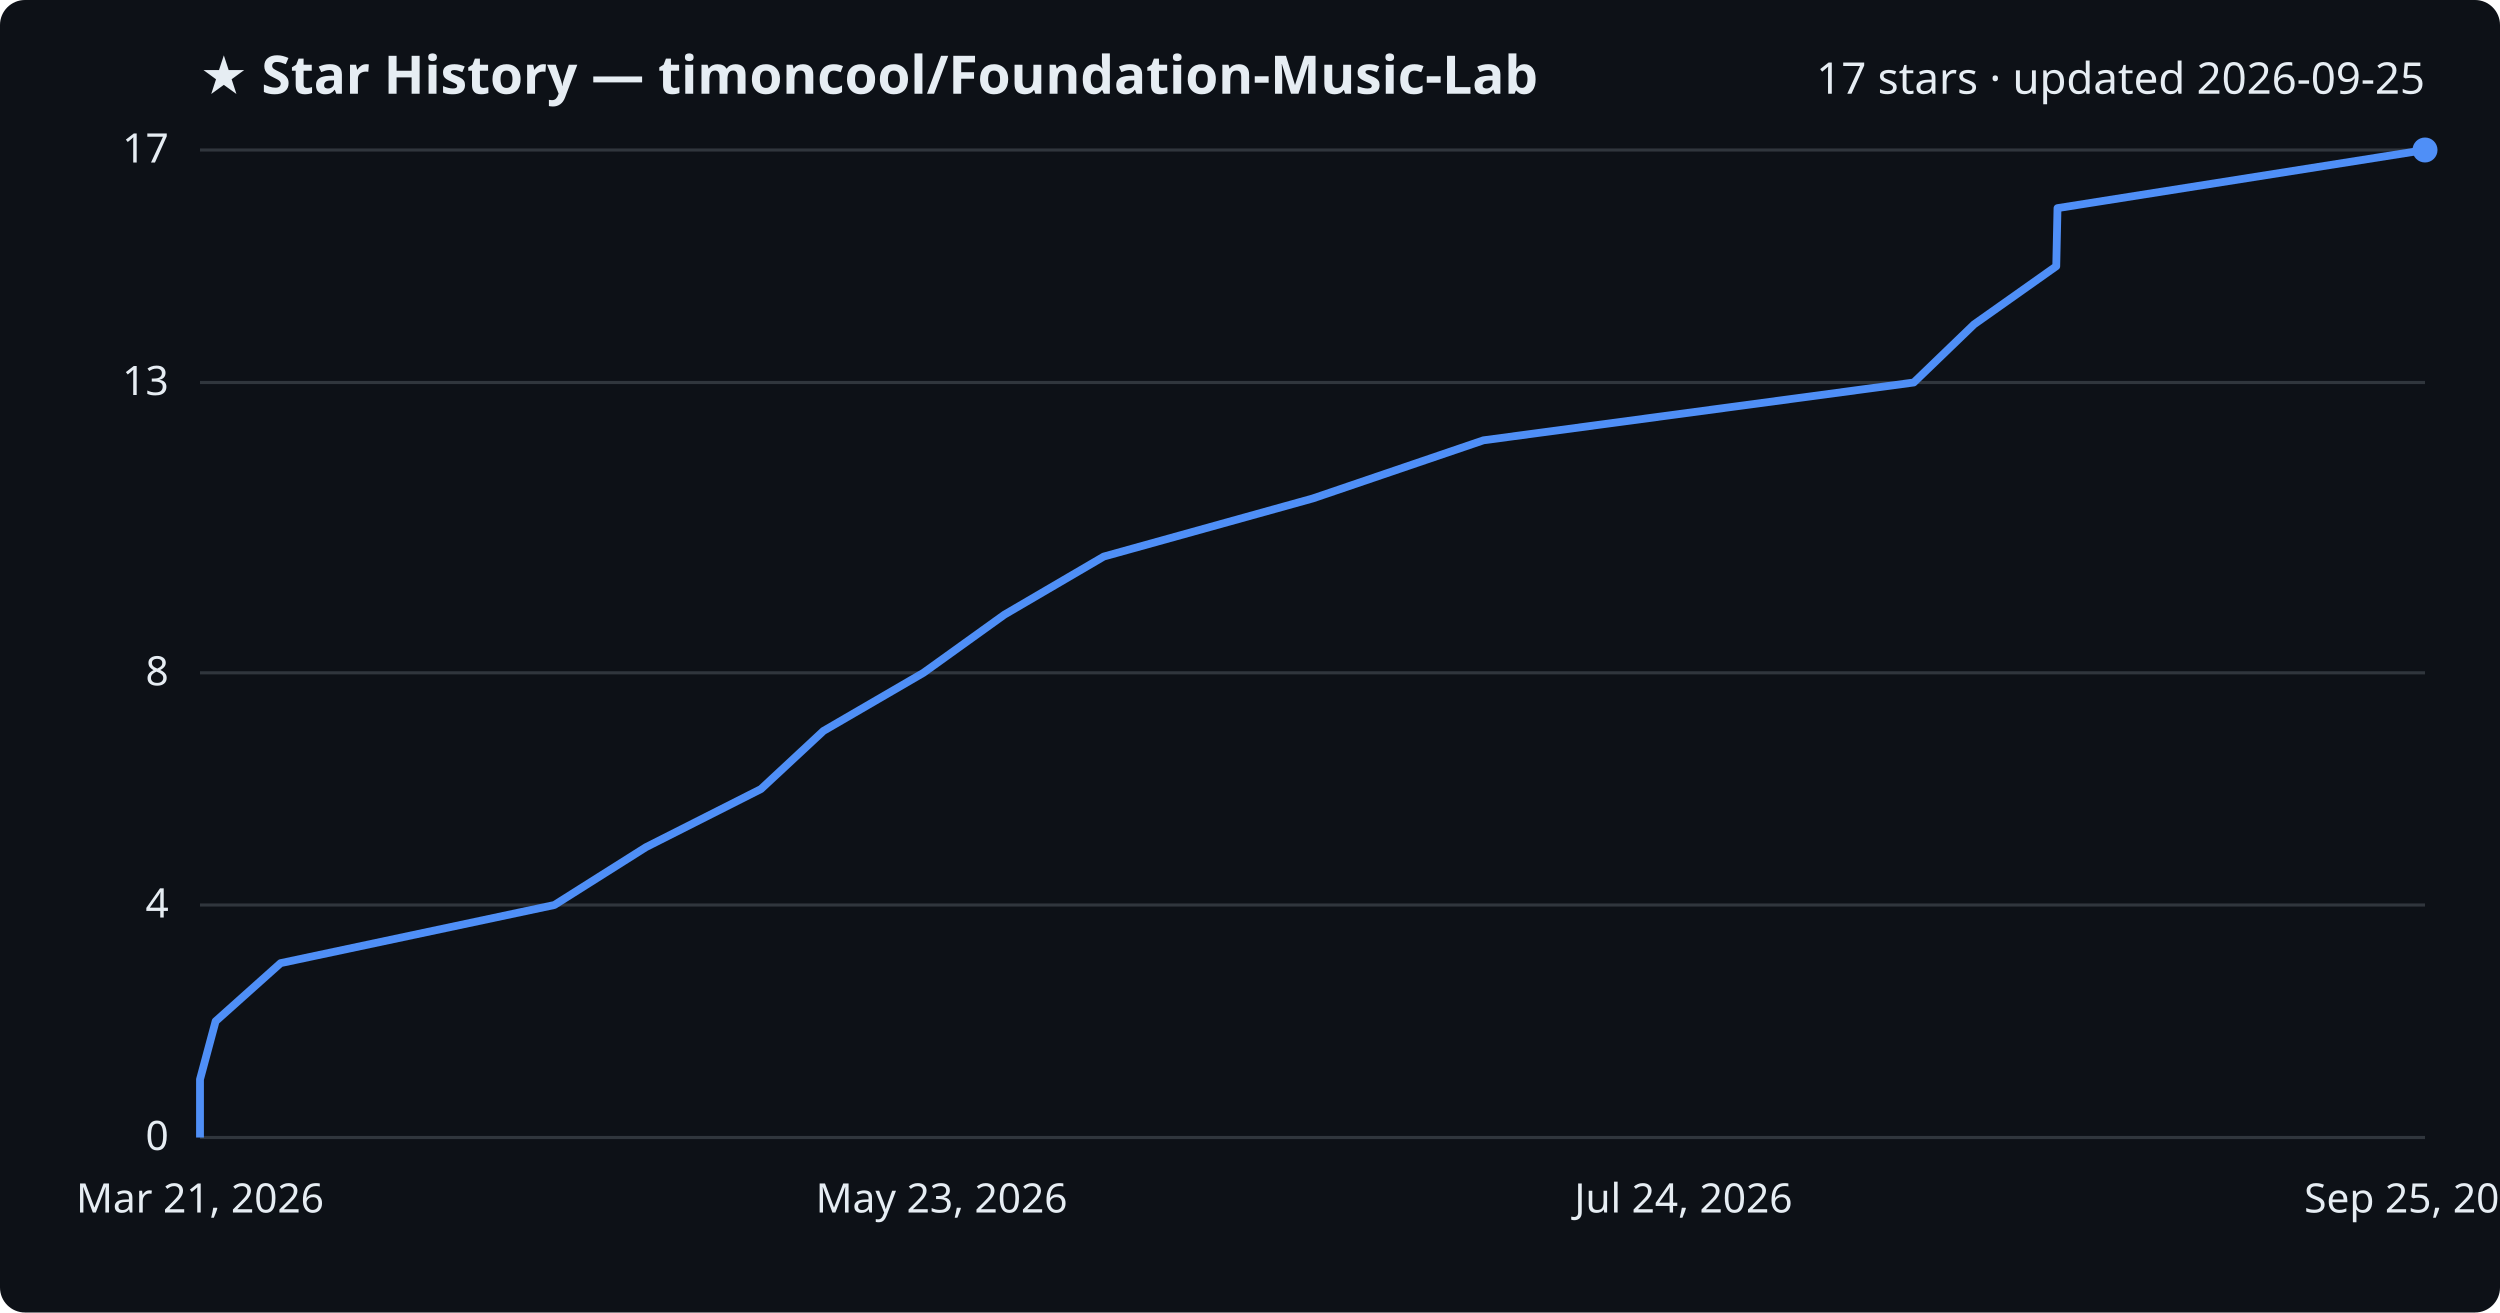
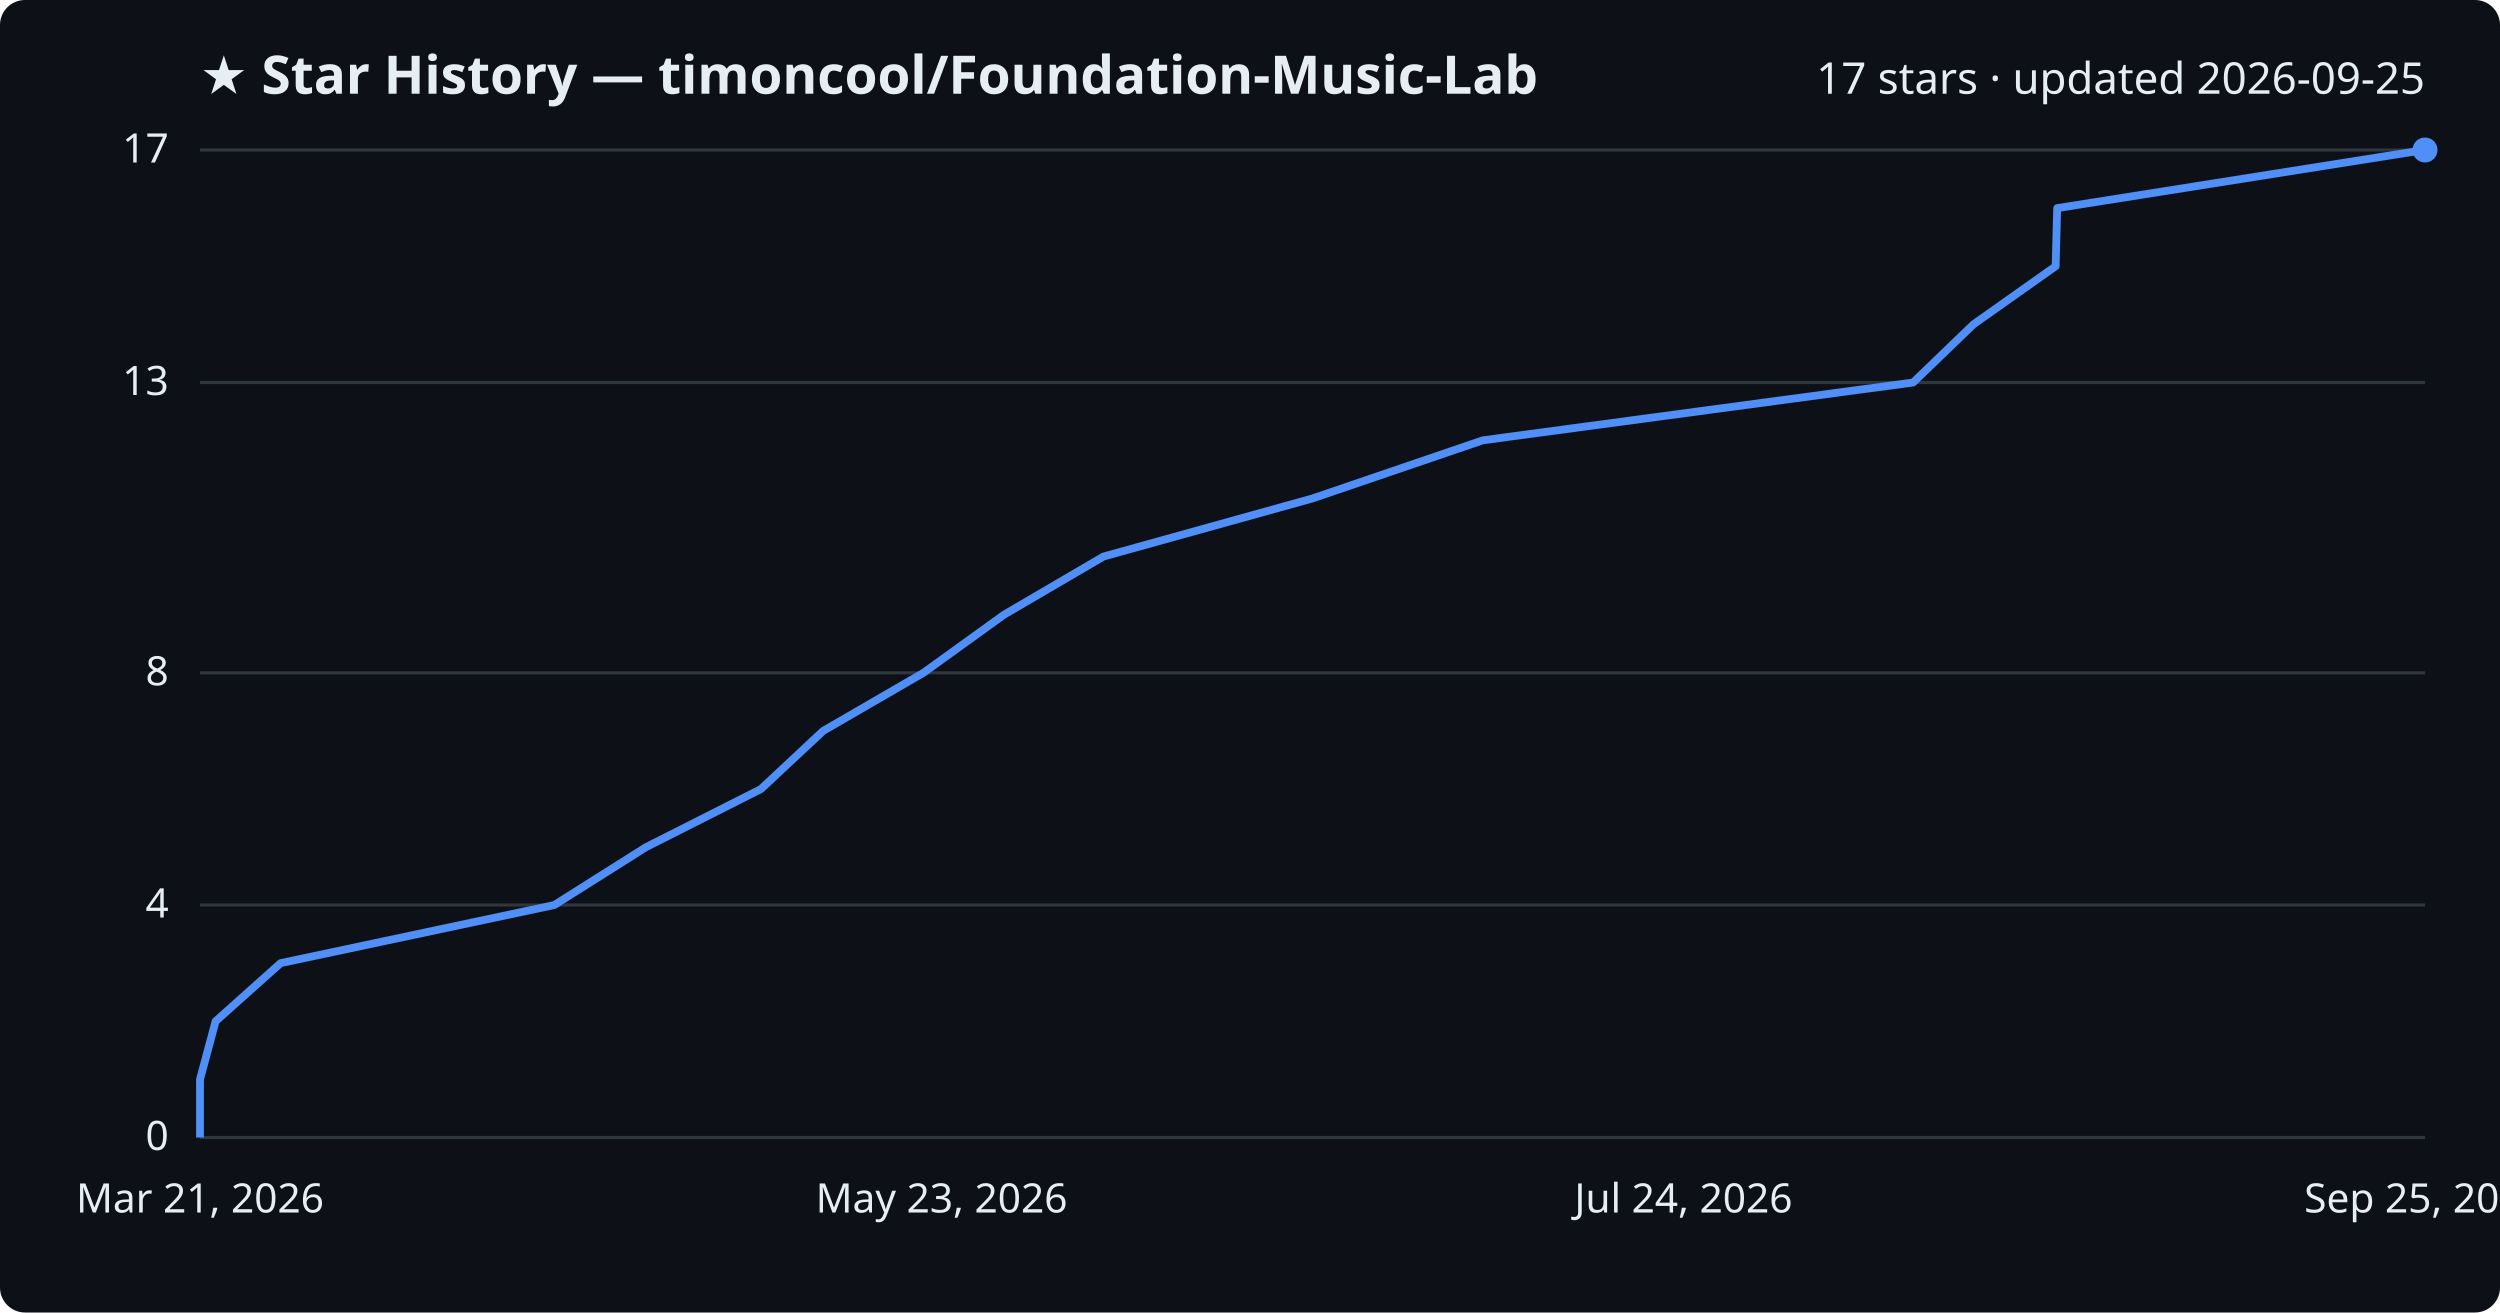
<svg xmlns="http://www.w3.org/2000/svg" viewBox="0 0 800 420" font-family="Segoe UI, sans-serif">
  <rect width="800" height="420" fill="#0d1117" rx="8" />
  <text x="64" y="30" fill="#e6edf3" font-size="17" font-weight="700">★ Star History — timoncool/Foundation-Music-Lab</text>
  <text x="776" y="30" fill="#e6edf3" font-size="14" text-anchor="end">17 stars · updated 2026-09-25</text>
  <line x1="64" y1="364.0" x2="776" y2="364.0" stroke="#30363d" stroke-width="1" />
  <text x="54" y="368.0" fill="#e6edf3" font-size="13" text-anchor="end">0</text>
  <line x1="64" y1="289.6" x2="776" y2="289.6" stroke="#30363d" stroke-width="1" />
  <text x="54" y="293.6" fill="#e6edf3" font-size="13" text-anchor="end">4</text>
  <line x1="64" y1="215.3" x2="776" y2="215.3" stroke="#30363d" stroke-width="1" />
  <text x="54" y="219.3" fill="#e6edf3" font-size="13" text-anchor="end">8</text>
  <line x1="64" y1="122.4" x2="776" y2="122.4" stroke="#30363d" stroke-width="1" />
  <text x="54" y="126.4" fill="#e6edf3" font-size="13" text-anchor="end">13</text>
  <line x1="64" y1="48.0" x2="776" y2="48.0" stroke="#30363d" stroke-width="1" />
  <text x="54" y="52.0" fill="#e6edf3" font-size="13" text-anchor="end">17</text>
-   <path d="M64.0,364.0 L64.0,345.4 L69.0,326.8 L89.8,308.2 L177.4,289.6 L206.7,271.1 L243.5,252.5 L263.5,233.9 L295.5,215.3 L321.4,196.7 L353.2,178.1 L420.1,159.5 L474.7,140.9 L612.4,122.4 L631.7,103.8 L658.0,85.2 L658.4,66.6 L776.0,48.0 L776.0,48.0" fill="none" stroke="#4f8ff7" stroke-width="2.5" stroke-linejoin="round" />
+   <path d="M64.0,364.0 L64.0,345.4 L69.0,326.8 L89.8,308.2 L177.4,289.6 L206.7,271.1 L243.5,252.5 L263.4,233.9 L295.5,215.3 L321.3,196.7 L353.1,178.1 L420.0,159.5 L474.5,140.9 L612.2,122.4 L631.5,103.8 L657.8,85.2 L658.3,66.6 L775.8,48.0 L776.0,48.0" fill="none" stroke="#4f8ff7" stroke-width="2.5" stroke-linejoin="round" />
  <circle cx="776.0" cy="48.0" r="4" fill="#4f8ff7" />
  <text x="64.0" y="388" fill="#e6edf3" font-size="13" text-anchor="middle">Mar 21, 2026</text>
  <text x="301.3" y="388" fill="#e6edf3" font-size="13" text-anchor="middle">May 23, 2026</text>
  <text x="538.7" y="388" fill="#e6edf3" font-size="13" text-anchor="middle">Jul 24, 2026</text>
  <text x="776.0" y="388" fill="#e6edf3" font-size="13" text-anchor="middle">Sep 25, 2026</text>
</svg>
